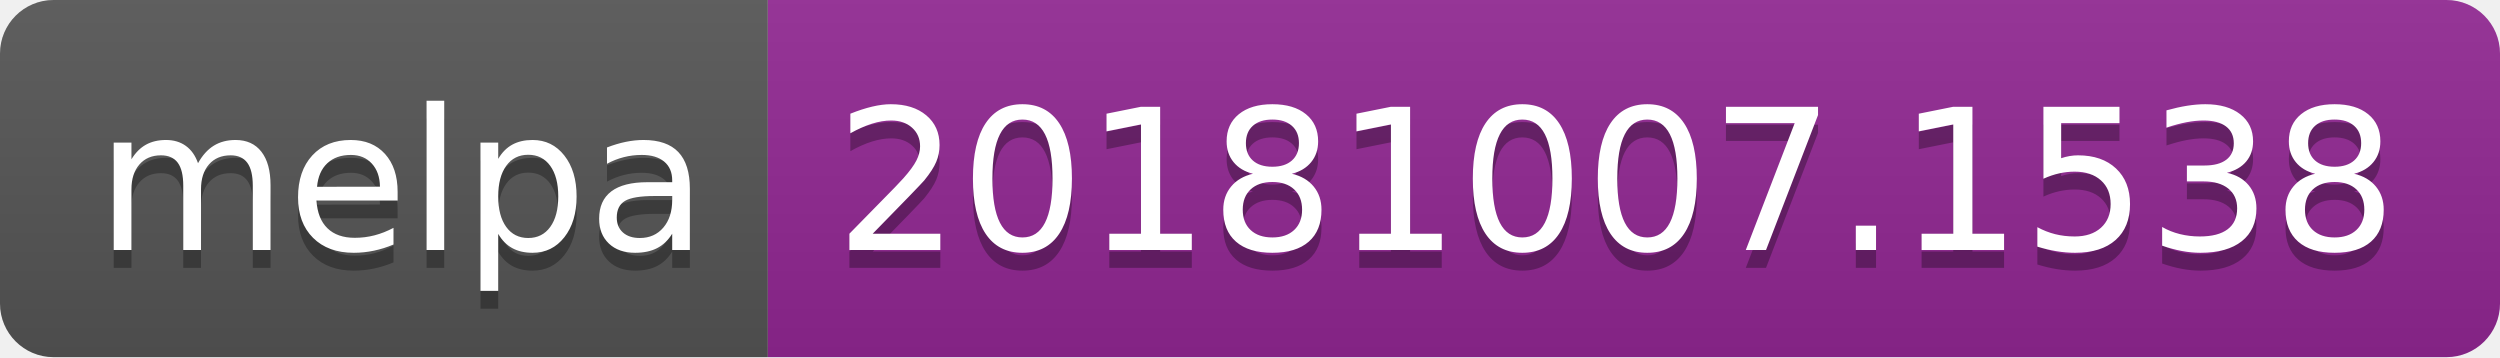
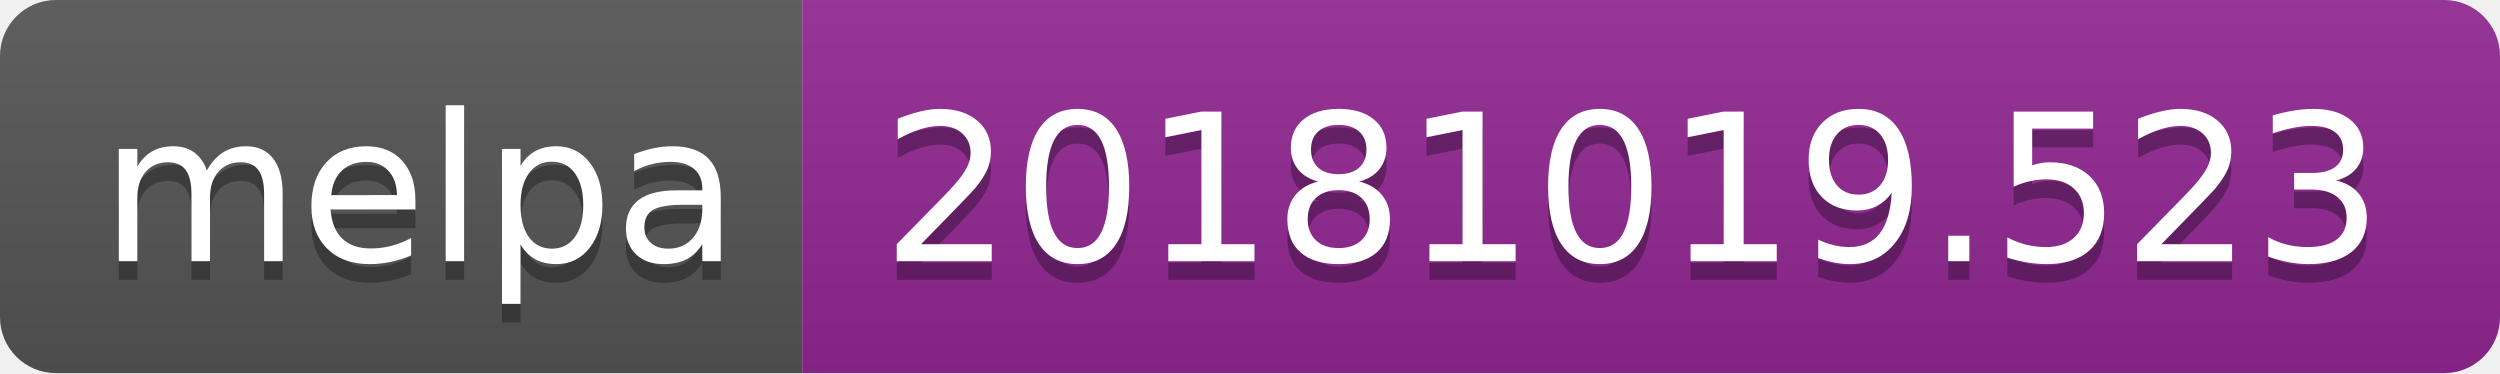
- <svg xmlns="http://www.w3.org/2000/svg" width="140" height="20">
+ <svg xmlns="http://www.w3.org/2000/svg" width="134" height="20">
  <linearGradient id="b" x2="0" y2="100%">
    <stop offset="0" stop-color="#bbb" stop-opacity=".1" />
    <stop offset="1" stop-opacity=".1" />
  </linearGradient>
  <clipPath id="a">
-     <rect width="140" height="20" rx="3" fill="#fff" />
+     <rect width="134" height="20" rx="3" fill="#fff" />
  </clipPath>
  <g clip-path="url(#a)">
    <path fill="#555" d="M0 0h43v20H0z" />
-     <path fill="#922793" d="M43 0h97v20H43z" />
-     <path fill="url(#b)" d="M0 0h140v20H0z" />
+     <path fill="#922793" d="M43 0h91v20H43z" />
+     <path fill="url(#b)" d="M0 0h134v20H0z" />
  </g>
  <g fill="#fff" text-anchor="middle" font-family="DejaVu Sans,Verdana,Geneva,sans-serif" font-size="110">
    <text x="225" y="150" fill="#010101" fill-opacity=".3" transform="scale(.1)" textLength="330">melpa</text>
    <text x="225" y="140" transform="scale(.1)" textLength="330">melpa</text>
-     <text x="905" y="150" fill="#010101" fill-opacity=".3" transform="scale(.1)" textLength="870">20181007.1538</text>
-     <text x="905" y="140" transform="scale(.1)" textLength="870">20181007.1538</text>
+     <text x="875" y="150" fill="#010101" fill-opacity=".3" transform="scale(.1)" textLength="810">20181019.523</text>
+     <text x="875" y="140" transform="scale(.1)" textLength="810">20181019.523</text>
  </g>
</svg>
